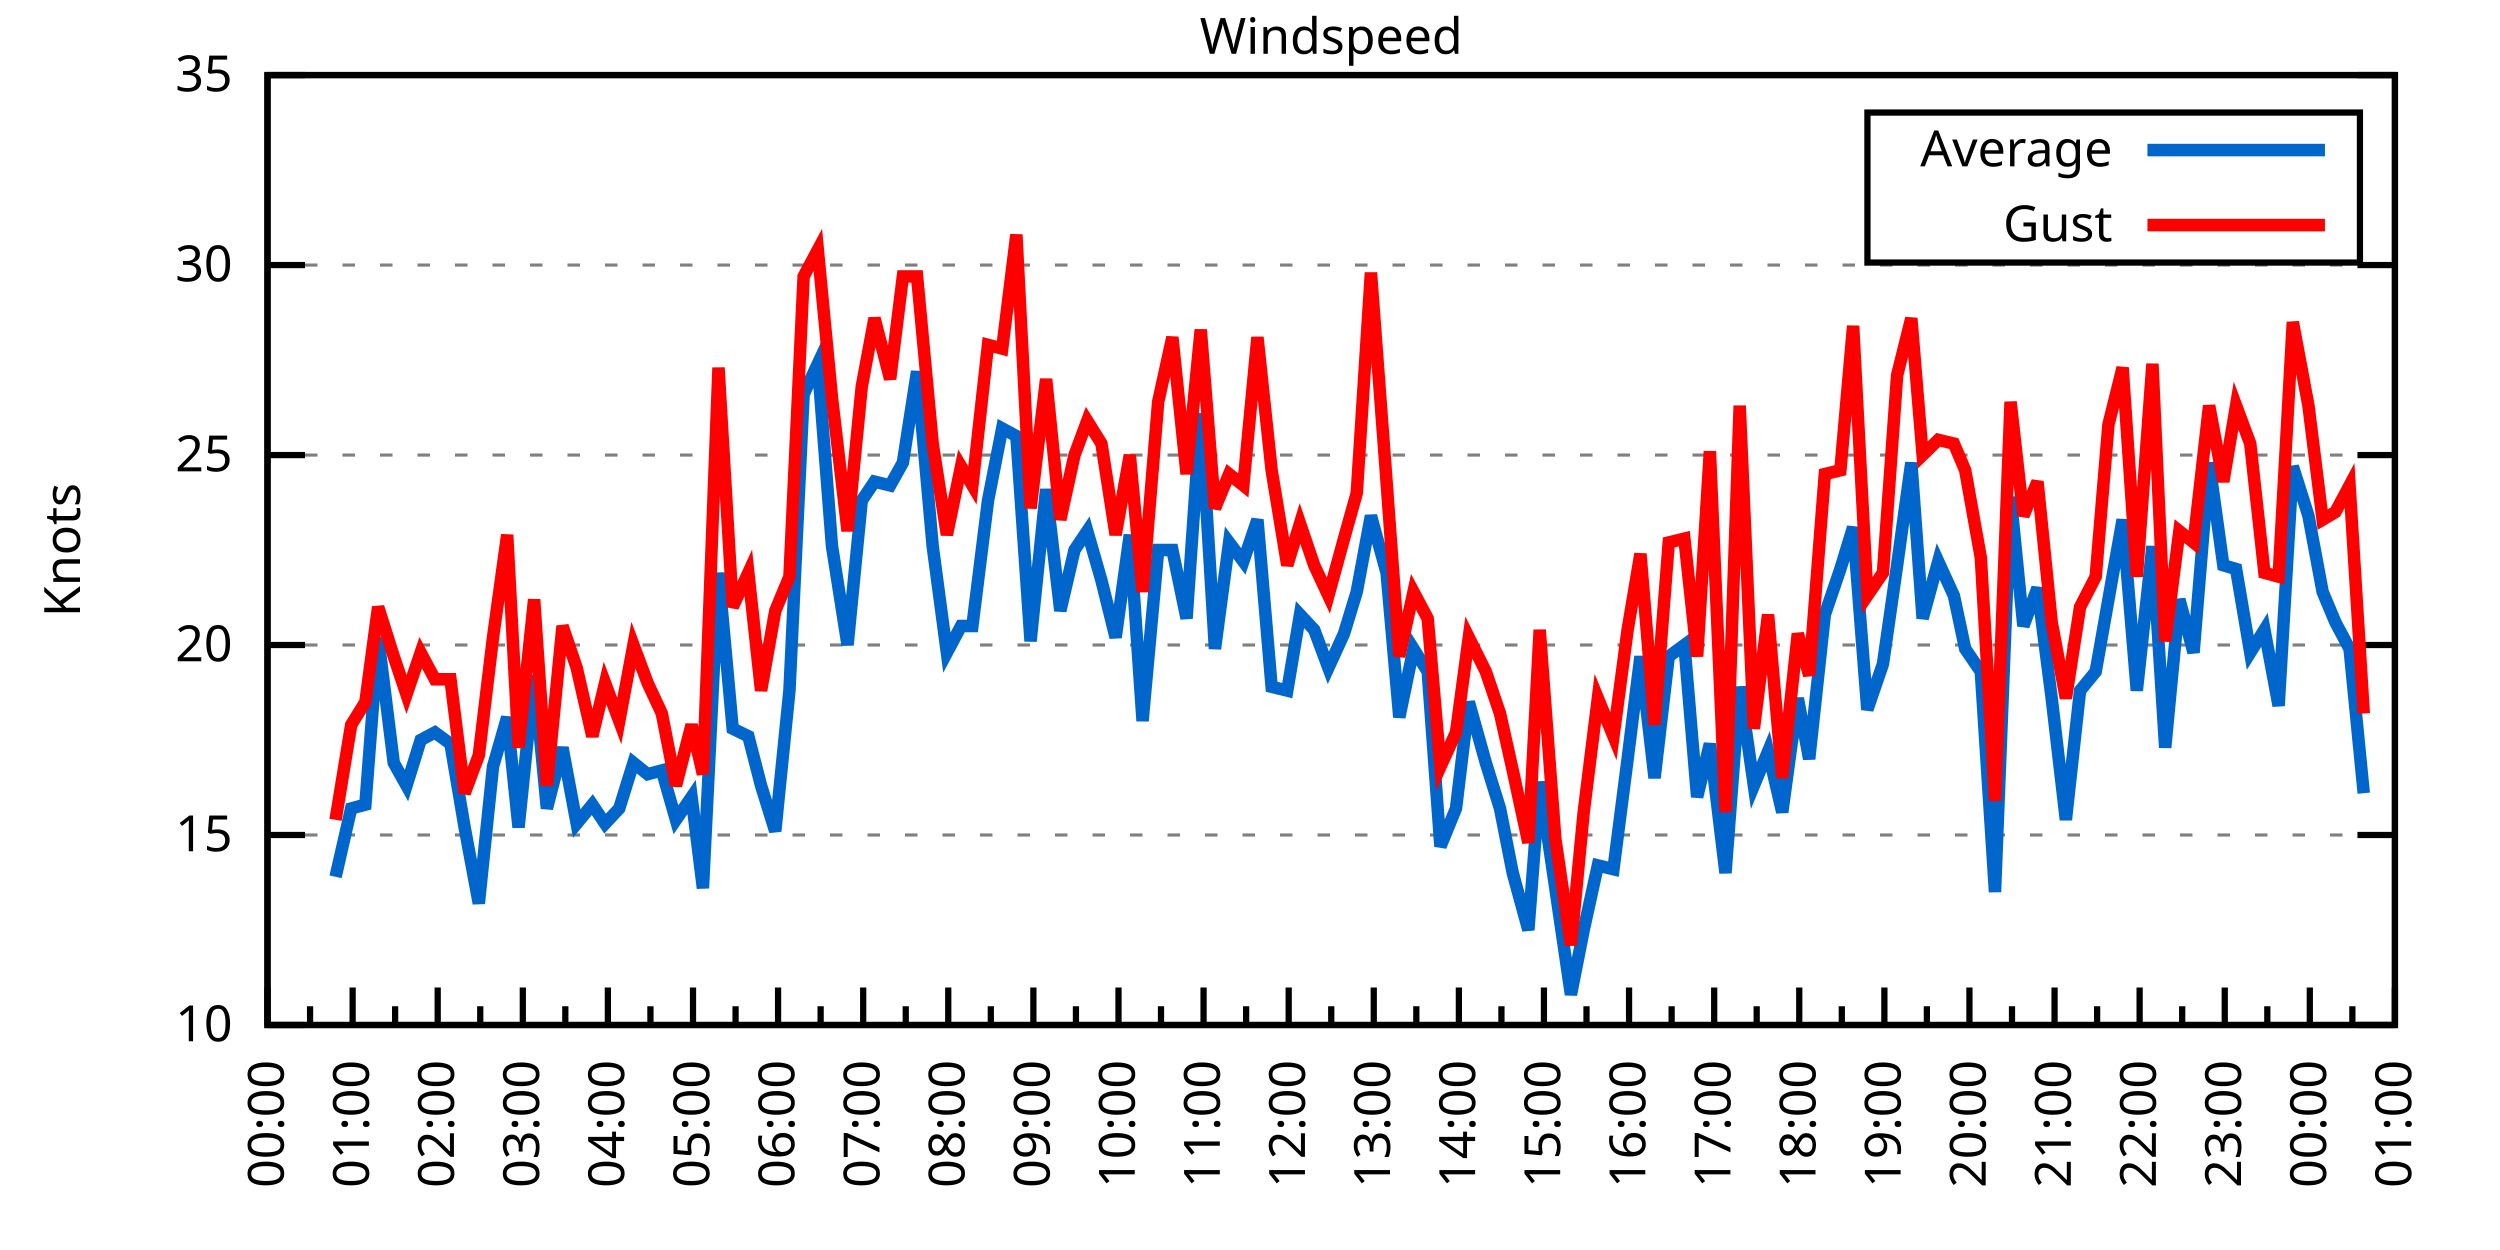
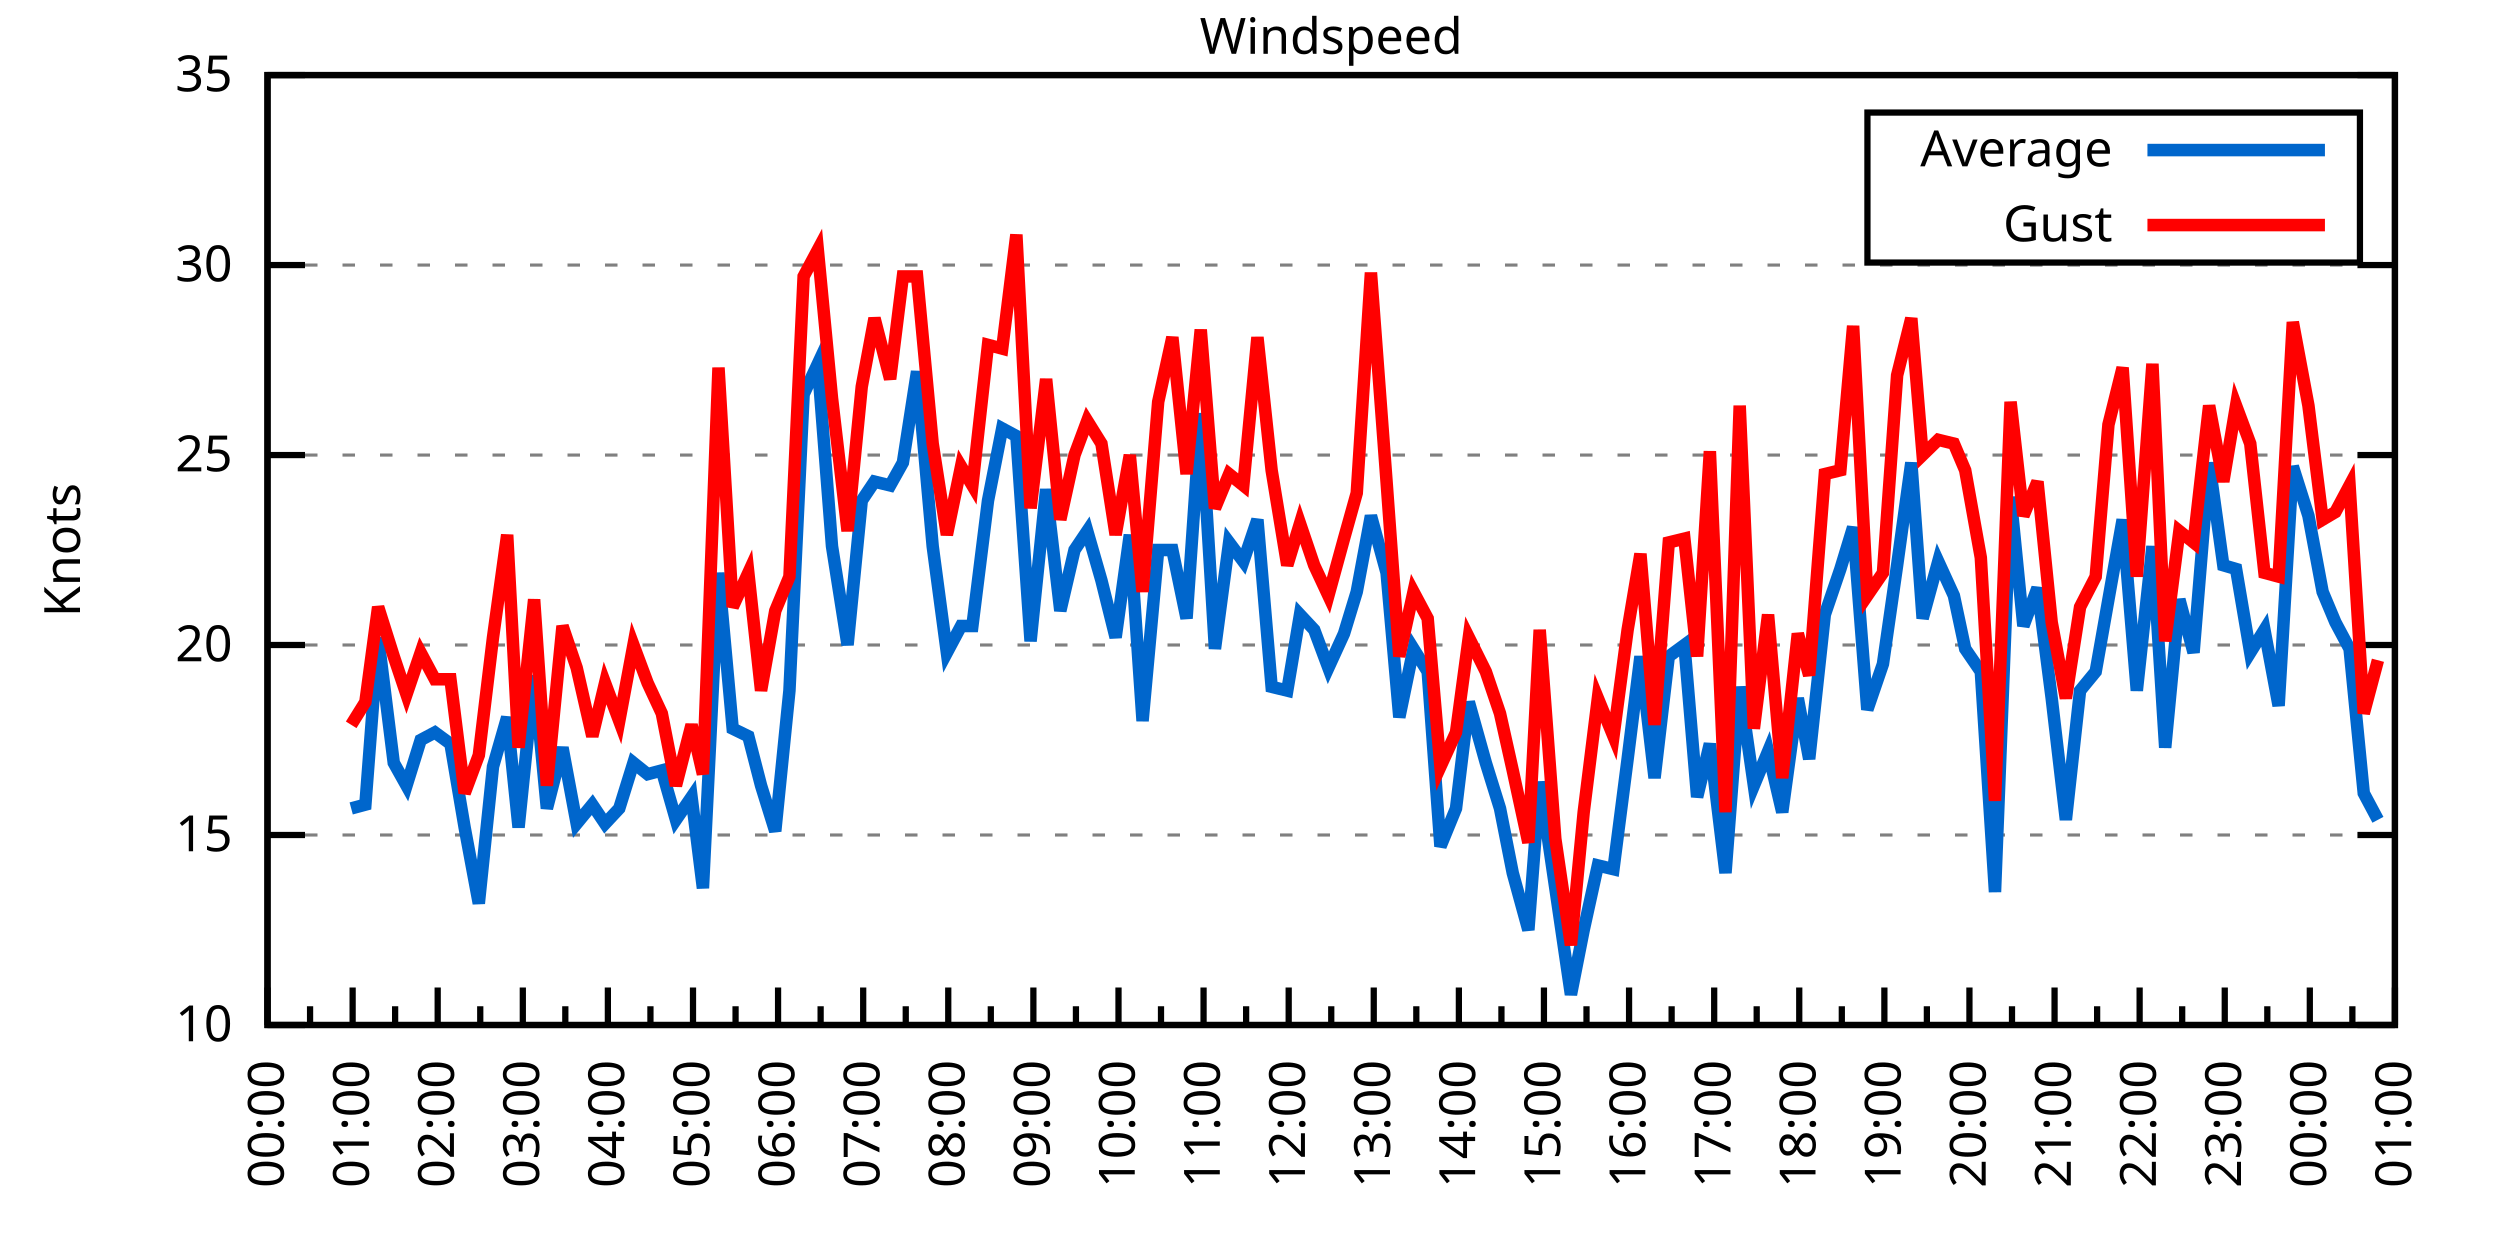
<svg xmlns="http://www.w3.org/2000/svg" xmlns:xlink="http://www.w3.org/1999/xlink" width="400" height="200" viewBox="0 0 400 200">
  <g id="gnuplot_canvas">
    <rect x="0" y="0" width="400" height="200" fill="none" />
    <defs>
      <circle id="gpDot" r="0.5" stroke-width="0.5" stroke="currentColor" />
      <path id="gpPt0" stroke-width="0.333" stroke="currentColor" d="M-1,0 h2 M0,-1 v2" />
      <path id="gpPt1" stroke-width="0.333" stroke="currentColor" d="M-1,-1 L1,1 M1,-1 L-1,1" />
      <path id="gpPt2" stroke-width="0.333" stroke="currentColor" d="M-1,0 L1,0 M0,-1 L0,1 M-1,-1 L1,1 M-1,1 L1,-1" />
      <rect id="gpPt3" stroke-width="0.333" stroke="currentColor" x="-1" y="-1" width="2" height="2" />
      <rect id="gpPt4" stroke-width="0.333" stroke="currentColor" fill="currentColor" x="-1" y="-1" width="2" height="2" />
      <circle id="gpPt5" stroke-width="0.333" stroke="currentColor" cx="0" cy="0" r="1" />
      <use xlink:href="#gpPt5" id="gpPt6" fill="currentColor" stroke="none" />
      <path id="gpPt7" stroke-width="0.333" stroke="currentColor" d="M0,-1.33 L-1.33,0.67 L1.33,0.67 z" />
      <use xlink:href="#gpPt7" id="gpPt8" fill="currentColor" stroke="none" />
      <use xlink:href="#gpPt7" id="gpPt9" stroke="currentColor" transform="rotate(180)" />
      <use xlink:href="#gpPt9" id="gpPt10" fill="currentColor" stroke="none" />
      <use xlink:href="#gpPt3" id="gpPt11" stroke="currentColor" transform="rotate(45)" />
      <use xlink:href="#gpPt11" id="gpPt12" fill="currentColor" stroke="none" />
      <path id="gpPt13" stroke-width="0.333" stroke="currentColor" d="M0,1.330 L1.265,0.411 L0.782,-1.067 L-0.782,-1.076 L-1.265,0.411 z" />
      <use xlink:href="#gpPt13" id="gpPt14" fill="currentColor" stroke="none" />
      <filter id="textbox" filterUnits="objectBoundingBox" x="0" y="0" height="1" width="1">
        <feFlood flood-color="white" flood-opacity="1" result="bgnd" />
        <feComposite in="SourceGraphic" in2="bgnd" operator="atop" />
      </filter>
      <filter id="greybox" filterUnits="objectBoundingBox" x="0" y="0" height="1" width="1">
        <feFlood flood-color="lightgrey" flood-opacity="1" result="grey" />
        <feComposite in="SourceGraphic" in2="grey" operator="atop" />
      </filter>
    </defs>
    <g fill="none" color="white" stroke="currentColor" stroke-width="1.00" stroke-linecap="butt" stroke-linejoin="miter">
</g>
    <g fill="none" color="black" stroke="currentColor" stroke-width="1.00" stroke-linecap="butt" stroke-linejoin="miter">
      <g stroke="none" shape-rendering="crispEdges">
        <polygon fill="rgb(255, 255, 255)" points="42.80,164.00 383.18,164.00 383.18,12.02 42.80,12.02 " />
      </g>
    </g>
    <g fill="none" color="black" stroke="currentColor" stroke-width="1.00" stroke-linecap="butt" stroke-linejoin="miter">
</g>
    <g fill="none" color="black" stroke="black" stroke-width="0.50" stroke-linecap="butt" stroke-linejoin="miter">
</g>
    <g fill="none" color="gray" stroke="currentColor" stroke-width="0.50" stroke-linecap="butt" stroke-linejoin="miter">
      <path stroke="gray" stroke-dasharray="2,4" class="gridline" d="M42.80,164.00 L383.19,164.00  " />
    </g>
    <g fill="none" color="gray" stroke="gray" stroke-width="1.00" stroke-linecap="butt" stroke-linejoin="miter">
</g>
    <g fill="none" color="black" stroke="currentColor" stroke-width="1.00" stroke-linecap="butt" stroke-linejoin="miter">
      <path stroke="black" d="M42.80,164.00 L48.80,164.00 M383.19,164.00 L377.19,164.00  " />
      <g transform="translate(37.20,166.60)" stroke="none" fill="black" font-family="Sans" font-size="8.00" text-anchor="end">
        <text>
          <tspan font-family="Sans"> 10</tspan>
        </text>
      </g>
    </g>
    <g fill="none" color="black" stroke="currentColor" stroke-width="1.00" stroke-linecap="butt" stroke-linejoin="miter">
</g>
    <g fill="none" color="black" stroke="black" stroke-width="0.50" stroke-linecap="butt" stroke-linejoin="miter">
</g>
    <g fill="none" color="gray" stroke="currentColor" stroke-width="0.50" stroke-linecap="butt" stroke-linejoin="miter">
      <path stroke="gray" stroke-dasharray="2,4" class="gridline" d="M42.80,133.60 L383.19,133.60  " />
    </g>
    <g fill="none" color="gray" stroke="gray" stroke-width="1.00" stroke-linecap="butt" stroke-linejoin="miter">
</g>
    <g fill="none" color="black" stroke="currentColor" stroke-width="1.00" stroke-linecap="butt" stroke-linejoin="miter">
      <path stroke="black" d="M42.80,133.60 L48.80,133.60 M383.19,133.60 L377.19,133.60  " />
      <g transform="translate(37.20,136.20)" stroke="none" fill="black" font-family="Sans" font-size="8.00" text-anchor="end">
        <text>
          <tspan font-family="Sans"> 15</tspan>
        </text>
      </g>
    </g>
    <g fill="none" color="black" stroke="currentColor" stroke-width="1.00" stroke-linecap="butt" stroke-linejoin="miter">
</g>
    <g fill="none" color="black" stroke="black" stroke-width="0.50" stroke-linecap="butt" stroke-linejoin="miter">
</g>
    <g fill="none" color="gray" stroke="currentColor" stroke-width="0.50" stroke-linecap="butt" stroke-linejoin="miter">
      <path stroke="gray" stroke-dasharray="2,4" class="gridline" d="M42.80,103.20 L383.19,103.20  " />
    </g>
    <g fill="none" color="gray" stroke="gray" stroke-width="1.00" stroke-linecap="butt" stroke-linejoin="miter">
</g>
    <g fill="none" color="black" stroke="currentColor" stroke-width="1.00" stroke-linecap="butt" stroke-linejoin="miter">
      <path stroke="black" d="M42.80,103.20 L48.80,103.20 M383.19,103.20 L377.19,103.20  " />
      <g transform="translate(37.20,105.80)" stroke="none" fill="black" font-family="Sans" font-size="8.00" text-anchor="end">
        <text>
          <tspan font-family="Sans"> 20</tspan>
        </text>
      </g>
    </g>
    <g fill="none" color="black" stroke="currentColor" stroke-width="1.00" stroke-linecap="butt" stroke-linejoin="miter">
</g>
    <g fill="none" color="black" stroke="black" stroke-width="0.50" stroke-linecap="butt" stroke-linejoin="miter">
</g>
    <g fill="none" color="gray" stroke="currentColor" stroke-width="0.50" stroke-linecap="butt" stroke-linejoin="miter">
      <path stroke="gray" stroke-dasharray="2,4" class="gridline" d="M42.80,72.81 L383.19,72.81  " />
    </g>
    <g fill="none" color="gray" stroke="gray" stroke-width="1.00" stroke-linecap="butt" stroke-linejoin="miter">
</g>
    <g fill="none" color="black" stroke="currentColor" stroke-width="1.00" stroke-linecap="butt" stroke-linejoin="miter">
      <path stroke="black" d="M42.80,72.81 L48.80,72.81 M383.19,72.81 L377.19,72.81  " />
      <g transform="translate(37.20,75.41)" stroke="none" fill="black" font-family="Sans" font-size="8.00" text-anchor="end">
        <text>
          <tspan font-family="Sans"> 25</tspan>
        </text>
      </g>
    </g>
    <g fill="none" color="black" stroke="currentColor" stroke-width="1.00" stroke-linecap="butt" stroke-linejoin="miter">
</g>
    <g fill="none" color="black" stroke="black" stroke-width="0.50" stroke-linecap="butt" stroke-linejoin="miter">
</g>
    <g fill="none" color="gray" stroke="currentColor" stroke-width="0.50" stroke-linecap="butt" stroke-linejoin="miter">
      <path stroke="gray" stroke-dasharray="2,4" class="gridline" d="M42.80,42.41 L383.19,42.41  " />
    </g>
    <g fill="none" color="gray" stroke="gray" stroke-width="1.00" stroke-linecap="butt" stroke-linejoin="miter">
</g>
    <g fill="none" color="black" stroke="currentColor" stroke-width="1.00" stroke-linecap="butt" stroke-linejoin="miter">
      <path stroke="black" d="M42.80,42.41 L48.80,42.41 M383.19,42.41 L377.19,42.41  " />
      <g transform="translate(37.20,45.01)" stroke="none" fill="black" font-family="Sans" font-size="8.00" text-anchor="end">
        <text>
          <tspan font-family="Sans"> 30</tspan>
        </text>
      </g>
    </g>
    <g fill="none" color="black" stroke="currentColor" stroke-width="1.00" stroke-linecap="butt" stroke-linejoin="miter">
</g>
    <g fill="none" color="black" stroke="black" stroke-width="0.50" stroke-linecap="butt" stroke-linejoin="miter">
</g>
    <g fill="none" color="gray" stroke="currentColor" stroke-width="0.50" stroke-linecap="butt" stroke-linejoin="miter">
      <path stroke="gray" stroke-dasharray="2,4" class="gridline" d="M42.80,12.01 L383.19,12.01  " />
    </g>
    <g fill="none" color="gray" stroke="gray" stroke-width="1.00" stroke-linecap="butt" stroke-linejoin="miter">
</g>
    <g fill="none" color="black" stroke="currentColor" stroke-width="1.00" stroke-linecap="butt" stroke-linejoin="miter">
      <path stroke="black" d="M42.80,12.01 L48.80,12.01 M383.19,12.01 L377.19,12.01  " />
      <g transform="translate(37.20,14.61)" stroke="none" fill="black" font-family="Sans" font-size="8.00" text-anchor="end">
        <text>
          <tspan font-family="Sans"> 35</tspan>
        </text>
      </g>
    </g>
    <g fill="none" color="black" stroke="currentColor" stroke-width="1.00" stroke-linecap="butt" stroke-linejoin="miter">
      <path stroke="black" d="M42.80,164.00 L42.80,158.00  " />
      <g transform="translate(45.40,169.60) rotate(270)" stroke="none" fill="black" font-family="Sans" font-size="8.00" text-anchor="end">
        <text>
          <tspan font-family="Sans">00:00</tspan>
        </text>
      </g>
    </g>
    <g fill="none" color="black" stroke="currentColor" stroke-width="1.00" stroke-linecap="butt" stroke-linejoin="miter">
      <path stroke="black" d="M49.61,164.00 L49.61,161.00 M56.42,164.00 L56.42,158.00  " />
      <g transform="translate(59.02,169.60) rotate(270)" stroke="none" fill="black" font-family="Sans" font-size="8.00" text-anchor="end">
        <text>
          <tspan font-family="Sans">01:00</tspan>
        </text>
      </g>
    </g>
    <g fill="none" color="black" stroke="currentColor" stroke-width="1.00" stroke-linecap="butt" stroke-linejoin="miter">
      <path stroke="black" d="M63.22,164.00 L63.22,161.00 M70.03,164.00 L70.03,158.00  " />
      <g transform="translate(72.63,169.60) rotate(270)" stroke="none" fill="black" font-family="Sans" font-size="8.00" text-anchor="end">
        <text>
          <tspan font-family="Sans">02:00</tspan>
        </text>
      </g>
    </g>
    <g fill="none" color="black" stroke="currentColor" stroke-width="1.00" stroke-linecap="butt" stroke-linejoin="miter">
      <path stroke="black" d="M76.84,164.00 L76.84,161.00 M83.65,164.00 L83.65,158.00  " />
      <g transform="translate(86.25,169.60) rotate(270)" stroke="none" fill="black" font-family="Sans" font-size="8.00" text-anchor="end">
        <text>
          <tspan font-family="Sans">03:00</tspan>
        </text>
      </g>
    </g>
    <g fill="none" color="black" stroke="currentColor" stroke-width="1.00" stroke-linecap="butt" stroke-linejoin="miter">
      <path stroke="black" d="M90.45,164.00 L90.45,161.00 M97.26,164.00 L97.26,158.00  " />
      <g transform="translate(99.86,169.60) rotate(270)" stroke="none" fill="black" font-family="Sans" font-size="8.00" text-anchor="end">
        <text>
          <tspan font-family="Sans">04:00</tspan>
        </text>
      </g>
    </g>
    <g fill="none" color="black" stroke="currentColor" stroke-width="1.00" stroke-linecap="butt" stroke-linejoin="miter">
      <path stroke="black" d="M104.07,164.00 L104.07,161.00 M110.88,164.00 L110.88,158.00  " />
      <g transform="translate(113.48,169.60) rotate(270)" stroke="none" fill="black" font-family="Sans" font-size="8.00" text-anchor="end">
        <text>
          <tspan font-family="Sans">05:00</tspan>
        </text>
      </g>
    </g>
    <g fill="none" color="black" stroke="currentColor" stroke-width="1.00" stroke-linecap="butt" stroke-linejoin="miter">
      <path stroke="black" d="M117.69,164.00 L117.69,161.00 M124.49,164.00 L124.49,158.00  " />
      <g transform="translate(127.09,169.60) rotate(270)" stroke="none" fill="black" font-family="Sans" font-size="8.00" text-anchor="end">
        <text>
          <tspan font-family="Sans">06:00</tspan>
        </text>
      </g>
    </g>
    <g fill="none" color="black" stroke="currentColor" stroke-width="1.00" stroke-linecap="butt" stroke-linejoin="miter">
      <path stroke="black" d="M131.30,164.00 L131.30,161.00 M138.11,164.00 L138.11,158.00  " />
      <g transform="translate(140.71,169.60) rotate(270)" stroke="none" fill="black" font-family="Sans" font-size="8.00" text-anchor="end">
        <text>
          <tspan font-family="Sans">07:00</tspan>
        </text>
      </g>
    </g>
    <g fill="none" color="black" stroke="currentColor" stroke-width="1.00" stroke-linecap="butt" stroke-linejoin="miter">
      <path stroke="black" d="M144.92,164.00 L144.92,161.00 M151.72,164.00 L151.72,158.00  " />
      <g transform="translate(154.32,169.60) rotate(270)" stroke="none" fill="black" font-family="Sans" font-size="8.00" text-anchor="end">
        <text>
          <tspan font-family="Sans">08:00</tspan>
        </text>
      </g>
    </g>
    <g fill="none" color="black" stroke="currentColor" stroke-width="1.00" stroke-linecap="butt" stroke-linejoin="miter">
      <path stroke="black" d="M158.53,164.00 L158.53,161.00 M165.34,164.00 L165.34,158.00  " />
      <g transform="translate(167.94,169.60) rotate(270)" stroke="none" fill="black" font-family="Sans" font-size="8.00" text-anchor="end">
        <text>
          <tspan font-family="Sans">09:00</tspan>
        </text>
      </g>
    </g>
    <g fill="none" color="black" stroke="currentColor" stroke-width="1.00" stroke-linecap="butt" stroke-linejoin="miter">
      <path stroke="black" d="M172.15,164.00 L172.15,161.00 M178.96,164.00 L178.96,158.00  " />
      <g transform="translate(181.56,169.60) rotate(270)" stroke="none" fill="black" font-family="Sans" font-size="8.00" text-anchor="end">
        <text>
          <tspan font-family="Sans">10:00</tspan>
        </text>
      </g>
    </g>
    <g fill="none" color="black" stroke="currentColor" stroke-width="1.00" stroke-linecap="butt" stroke-linejoin="miter">
      <path stroke="black" d="M185.76,164.00 L185.76,161.00 M192.57,164.00 L192.57,158.00  " />
      <g transform="translate(195.17,169.60) rotate(270)" stroke="none" fill="black" font-family="Sans" font-size="8.00" text-anchor="end">
        <text>
          <tspan font-family="Sans">11:00</tspan>
        </text>
      </g>
    </g>
    <g fill="none" color="black" stroke="currentColor" stroke-width="1.00" stroke-linecap="butt" stroke-linejoin="miter">
      <path stroke="black" d="M199.38,164.00 L199.38,161.00 M206.19,164.00 L206.19,158.00  " />
      <g transform="translate(208.79,169.60) rotate(270)" stroke="none" fill="black" font-family="Sans" font-size="8.00" text-anchor="end">
        <text>
          <tspan font-family="Sans">12:00</tspan>
        </text>
      </g>
    </g>
    <g fill="none" color="black" stroke="currentColor" stroke-width="1.00" stroke-linecap="butt" stroke-linejoin="miter">
      <path stroke="black" d="M213.00,164.00 L213.00,161.00 M219.80,164.00 L219.80,158.00  " />
      <g transform="translate(222.40,169.60) rotate(270)" stroke="none" fill="black" font-family="Sans" font-size="8.00" text-anchor="end">
        <text>
          <tspan font-family="Sans">13:00</tspan>
        </text>
      </g>
    </g>
    <g fill="none" color="black" stroke="currentColor" stroke-width="1.00" stroke-linecap="butt" stroke-linejoin="miter">
      <path stroke="black" d="M226.61,164.00 L226.61,161.00 M233.42,164.00 L233.42,158.00  " />
      <g transform="translate(236.02,169.60) rotate(270)" stroke="none" fill="black" font-family="Sans" font-size="8.00" text-anchor="end">
        <text>
          <tspan font-family="Sans">14:00</tspan>
        </text>
      </g>
    </g>
    <g fill="none" color="black" stroke="currentColor" stroke-width="1.00" stroke-linecap="butt" stroke-linejoin="miter">
      <path stroke="black" d="M240.23,164.00 L240.23,161.00 M247.03,164.00 L247.03,158.00  " />
      <g transform="translate(249.63,169.60) rotate(270)" stroke="none" fill="black" font-family="Sans" font-size="8.00" text-anchor="end">
        <text>
          <tspan font-family="Sans">15:00</tspan>
        </text>
      </g>
    </g>
    <g fill="none" color="black" stroke="currentColor" stroke-width="1.00" stroke-linecap="butt" stroke-linejoin="miter">
      <path stroke="black" d="M253.84,164.00 L253.84,161.00 M260.65,164.00 L260.65,158.00  " />
      <g transform="translate(263.25,169.60) rotate(270)" stroke="none" fill="black" font-family="Sans" font-size="8.00" text-anchor="end">
        <text>
          <tspan font-family="Sans">16:00</tspan>
        </text>
      </g>
    </g>
    <g fill="none" color="black" stroke="currentColor" stroke-width="1.00" stroke-linecap="butt" stroke-linejoin="miter">
      <path stroke="black" d="M267.46,164.00 L267.46,161.00 M274.27,164.00 L274.27,158.00  " />
      <g transform="translate(276.87,169.60) rotate(270)" stroke="none" fill="black" font-family="Sans" font-size="8.00" text-anchor="end">
        <text>
          <tspan font-family="Sans">17:00</tspan>
        </text>
      </g>
    </g>
    <g fill="none" color="black" stroke="currentColor" stroke-width="1.00" stroke-linecap="butt" stroke-linejoin="miter">
      <path stroke="black" d="M281.07,164.00 L281.07,161.00 M287.88,164.00 L287.88,158.00  " />
      <g transform="translate(290.48,169.60) rotate(270)" stroke="none" fill="black" font-family="Sans" font-size="8.00" text-anchor="end">
        <text>
          <tspan font-family="Sans">18:00</tspan>
        </text>
      </g>
    </g>
    <g fill="none" color="black" stroke="currentColor" stroke-width="1.00" stroke-linecap="butt" stroke-linejoin="miter">
      <path stroke="black" d="M294.69,164.00 L294.69,161.00 M301.50,164.00 L301.50,158.00  " />
      <g transform="translate(304.10,169.60) rotate(270)" stroke="none" fill="black" font-family="Sans" font-size="8.00" text-anchor="end">
        <text>
          <tspan font-family="Sans">19:00</tspan>
        </text>
      </g>
    </g>
    <g fill="none" color="black" stroke="currentColor" stroke-width="1.00" stroke-linecap="butt" stroke-linejoin="miter">
      <path stroke="black" d="M308.30,164.00 L308.30,161.00 M315.11,164.00 L315.11,158.00  " />
      <g transform="translate(317.71,169.60) rotate(270)" stroke="none" fill="black" font-family="Sans" font-size="8.00" text-anchor="end">
        <text>
          <tspan font-family="Sans">20:00</tspan>
        </text>
      </g>
    </g>
    <g fill="none" color="black" stroke="currentColor" stroke-width="1.00" stroke-linecap="butt" stroke-linejoin="miter">
      <path stroke="black" d="M321.92,164.00 L321.92,161.00 M328.73,164.00 L328.73,158.00  " />
      <g transform="translate(331.33,169.60) rotate(270)" stroke="none" fill="black" font-family="Sans" font-size="8.00" text-anchor="end">
        <text>
          <tspan font-family="Sans">21:00</tspan>
        </text>
      </g>
    </g>
    <g fill="none" color="black" stroke="currentColor" stroke-width="1.00" stroke-linecap="butt" stroke-linejoin="miter">
      <path stroke="black" d="M335.54,164.00 L335.54,161.00 M342.34,164.00 L342.34,158.00  " />
      <g transform="translate(344.94,169.60) rotate(270)" stroke="none" fill="black" font-family="Sans" font-size="8.00" text-anchor="end">
        <text>
          <tspan font-family="Sans">22:00</tspan>
        </text>
      </g>
    </g>
    <g fill="none" color="black" stroke="currentColor" stroke-width="1.00" stroke-linecap="butt" stroke-linejoin="miter">
      <path stroke="black" d="M349.15,164.00 L349.15,161.00 M355.96,164.00 L355.96,158.00  " />
      <g transform="translate(358.56,169.60) rotate(270)" stroke="none" fill="black" font-family="Sans" font-size="8.00" text-anchor="end">
        <text>
          <tspan font-family="Sans">23:00</tspan>
        </text>
      </g>
    </g>
    <g fill="none" color="black" stroke="currentColor" stroke-width="1.00" stroke-linecap="butt" stroke-linejoin="miter">
      <path stroke="black" d="M362.77,164.00 L362.77,161.00 M369.57,164.00 L369.57,158.00  " />
      <g transform="translate(372.17,169.60) rotate(270)" stroke="none" fill="black" font-family="Sans" font-size="8.00" text-anchor="end">
        <text>
          <tspan font-family="Sans">00:00</tspan>
        </text>
      </g>
    </g>
    <g fill="none" color="black" stroke="currentColor" stroke-width="1.00" stroke-linecap="butt" stroke-linejoin="miter">
      <path stroke="black" d="M376.38,164.00 L376.38,161.00 M383.19,164.00 L383.19,158.00  " />
      <g transform="translate(385.79,169.60) rotate(270)" stroke="none" fill="black" font-family="Sans" font-size="8.00" text-anchor="end">
        <text>
          <tspan font-family="Sans">01:00</tspan>
        </text>
      </g>
    </g>
    <g fill="none" color="black" stroke="currentColor" stroke-width="1.00" stroke-linecap="butt" stroke-linejoin="miter">
</g>
    <g fill="none" color="black" stroke="currentColor" stroke-width="1.00" stroke-linecap="butt" stroke-linejoin="miter">
      <path stroke="black" d="M42.80,12.01 L42.80,164.00 L383.19,164.00 L383.19,12.01 L42.80,12.01 Z  " />
    </g>
    <g fill="none" color="black" stroke="currentColor" stroke-width="1.00" stroke-linecap="butt" stroke-linejoin="miter">
      <g transform="translate(12.80,88.01) rotate(270)" stroke="none" fill="black" font-family="Sans" font-size="8.00" text-anchor="middle">
        <text>
          <tspan font-family="Sans">Knots</tspan>
        </text>
      </g>
    </g>
    <g fill="none" color="black" stroke="currentColor" stroke-width="1.00" stroke-linecap="butt" stroke-linejoin="miter">
</g>
    <g fill="none" color="black" stroke="currentColor" stroke-width="1.00" stroke-linecap="butt" stroke-linejoin="miter">
      <path stroke="black" d="M298.79,42.01 L298.79,18.01 L377.59,18.01 L377.59,42.01 L298.79,42.01 Z  " />
    </g>
    <g id="Windspeed_plot_1">
      <g fill="none" color="white" stroke="black" stroke-width="2.00" stroke-linecap="butt" stroke-linejoin="miter">
</g>
      <g fill="none" color="black" stroke="currentColor" stroke-width="2.00" stroke-linecap="butt" stroke-linejoin="miter">
        <g transform="translate(337.99,26.61)" stroke="none" fill="black" font-family="Sans" font-size="8.00" text-anchor="end">
          <text>
            <tspan font-family="Sans">Average</tspan>
          </text>
        </g>
      </g>
      <g fill="none" color="black" stroke="currentColor" stroke-width="2.00" stroke-linecap="butt" stroke-linejoin="miter">
-         <path stroke="rgb(  0, 102, 204)" d="M343.59,24.01 L371.99,24.01 M53.69,140.29 L56.19,129.35 L58.46,128.74 L60.50,101.99 L63.00,122.05 L65.04,125.70   L67.31,118.40 L69.58,117.19 L72.07,119.01 L74.34,132.39 L76.61,144.55 L78.88,122.66 L81.15,114.76 L82.97,132.39   L85.46,108.07 L87.50,129.35 L90.00,119.62 L92.27,131.78 L94.77,128.74 L96.81,131.78 L99.08,129.35 L101.35,122.05   L103.62,123.87 L105.89,123.27 L108.15,131.17 L110.65,127.52 L112.47,142.11 L114.96,91.65 L117.23,116.58 L119.73,117.80   L121.77,125.70 L124.04,132.99 L126.31,110.50 L128.58,63.08 L130.85,58.21 L133.12,87.40 L135.61,103.20 L137.88,80.10   L139.92,77.06 L142.42,77.67 L144.46,74.02 L146.73,59.43 L149.23,87.40 L151.50,104.42 L153.77,100.16 L155.58,100.16   L158.08,80.10 L160.35,68.55 L162.62,69.77 L164.89,102.60 L167.38,78.28 L169.65,97.73 L171.92,88.00 L173.96,84.97   L176.23,92.87 L178.50,101.99 L180.77,85.57 L182.81,115.36 L185.31,88.00 L187.58,88.00 L189.85,98.95 L192.12,66.12   L194.39,103.81 L196.66,86.79 L198.93,89.83 L201.19,83.14 L203.46,109.89 L205.96,110.50 L208.00,98.34 L210.27,100.77   L212.54,106.85 L215.04,101.38 L217.08,94.69 L219.35,82.53 L221.85,91.65 L223.89,114.76 L226.16,103.81 L228.43,107.46   L230.47,135.43 L232.96,129.35 L235.01,112.32 L237.73,122.05 L240.00,129.35 L242.04,139.68 L244.54,148.80 L246.35,125.09   L248.85,142.11 L251.35,159.14 L253.39,148.80 L255.66,138.47 L258.15,139.07 L260.42,121.44 L262.47,105.03 L264.73,124.48   L267.00,105.03 L269.50,103.20 L271.54,127.52 L273.58,119.01 L276.08,139.68 L278.35,109.89 L280.62,125.70 L282.89,120.23   L285.16,129.95 L287.65,111.72 L289.47,121.44 L291.97,98.34 L294.46,91.04 L296.50,84.36 L298.77,113.54 L301.27,106.24   L303.54,90.44 L305.81,74.02 L307.62,98.95 L310.12,89.83 L312.62,95.30 L314.43,103.81 L316.93,107.46 L319.20,142.72   L321.69,79.49 L323.74,100.16 L326.00,94.08 L328.27,111.72 L330.54,131.17 L332.81,110.50 L335.31,107.46 L337.35,95.91   L339.62,83.14 L341.89,110.50 L344.39,87.40 L346.43,119.62 L348.70,95.91 L350.97,104.42 L353.46,74.02 L355.73,90.44   L357.77,91.04 L360.04,104.42 L362.31,100.77 L364.58,112.93 L366.85,74.63 L369.35,82.53 L371.62,94.69 L373.66,99.56   L375.93,103.81 L378.20,126.91  " />
+         <path stroke="rgb(  0, 102, 204)" d="M343.59,24.01 L371.99,24.01 M56.19,129.35 L58.46,128.74 L60.50,101.99 L63.00,122.05 L65.04,125.70 L67.31,118.40   L69.58,117.19 L72.07,119.01 L74.34,132.39 L76.61,144.55 L78.88,122.66 L81.15,114.76 L82.97,132.39 L85.46,108.07   L87.50,129.35 L90.00,119.62 L92.27,131.78 L94.77,128.74 L96.81,131.78 L99.08,129.35 L101.35,122.05 L103.62,123.87   L105.89,123.27 L108.15,131.17 L110.65,127.52 L112.47,142.11 L114.96,91.65 L117.23,116.58 L119.73,117.80 L121.77,125.70   L124.04,132.99 L126.31,110.50 L128.58,63.08 L130.85,58.21 L133.12,87.40 L135.61,103.20 L137.88,80.10 L139.92,77.06   L142.42,77.67 L144.46,74.02 L146.73,59.43 L149.23,87.40 L151.50,104.42 L153.77,100.16 L155.58,100.16 L158.08,80.10   L160.35,68.55 L162.62,69.77 L164.89,102.60 L167.38,78.28 L169.65,97.73 L171.92,88.00 L173.96,84.97 L176.23,92.87   L178.50,101.99 L180.77,85.57 L182.81,115.36 L185.31,88.00 L187.58,88.00 L189.85,98.95 L192.12,66.12 L194.39,103.81   L196.66,86.79 L198.93,89.83 L201.19,83.14 L203.46,109.89 L205.96,110.50 L208.00,98.34 L210.27,100.77 L212.54,106.85   L215.04,101.38 L217.08,94.69 L219.35,82.53 L221.85,91.65 L223.89,114.76 L226.16,103.81 L228.43,107.46 L230.47,135.43   L232.96,129.35 L235.01,112.32 L237.73,122.05 L240.00,129.35 L242.04,139.68 L244.54,148.80 L246.35,125.09 L248.85,142.11   L251.35,159.14 L253.39,148.80 L255.66,138.47 L258.15,139.07 L260.42,121.44 L262.47,105.03 L264.73,124.48 L267.00,105.03   L269.50,103.20 L271.54,127.52 L273.58,119.01 L276.08,139.68 L278.35,109.89 L280.62,125.70 L282.89,120.23 L285.16,129.95   L287.65,111.72 L289.47,121.44 L291.97,98.34 L294.46,91.04 L296.50,84.36 L298.77,113.54 L301.27,106.24 L303.54,90.44   L305.81,74.02 L307.62,98.95 L310.12,89.83 L312.62,95.30 L314.43,103.81 L316.93,107.46 L319.20,142.72 L321.69,79.49   L323.74,100.16 L326.00,94.08 L328.27,111.72 L330.54,131.17 L332.81,110.50 L335.31,107.46 L337.35,95.91 L339.62,83.14   L341.89,110.50 L344.39,87.40 L346.43,119.62 L348.70,95.91 L350.97,104.42 L353.46,74.02 L355.73,90.44 L357.77,91.04   L360.04,104.42 L362.31,100.77 L364.58,112.93 L366.85,74.63 L369.35,82.53 L371.62,94.69 L373.66,99.56 L375.93,103.81   L378.20,126.91 L380.47,131.17  " />
      </g>
    </g>
    <g id="Windspeed_plot_2">
      <g fill="none" color="black" stroke="currentColor" stroke-width="2.00" stroke-linecap="butt" stroke-linejoin="miter">
        <g transform="translate(337.99,38.61)" stroke="none" fill="black" font-family="Sans" font-size="8.00" text-anchor="end">
          <text>
            <tspan font-family="Sans">Gust</tspan>
          </text>
        </g>
      </g>
      <g fill="none" color="black" stroke="currentColor" stroke-width="2.00" stroke-linecap="butt" stroke-linejoin="miter">
-         <path stroke="rgb(255,   0,   0)" d="M343.59,36.01 L371.99,36.01 M53.69,131.17 L56.19,115.97 L58.46,112.32 L60.50,97.12 L63.00,105.03 L65.04,111.11   L67.31,104.42 L69.58,108.68 L72.07,108.68 L74.34,126.91 L76.61,120.83 L78.88,101.99 L81.15,85.57 L82.97,119.62   L85.46,95.91 L87.50,125.70 L90.00,100.16 L92.27,106.85 L94.77,117.80 L96.81,109.28 L99.08,115.36 L101.35,103.20   L103.62,109.28 L105.89,114.15 L108.15,125.70 L110.65,115.97 L112.47,123.87 L114.96,58.82 L117.23,97.12 L119.73,91.65   L121.77,110.50 L124.04,97.73 L126.31,92.26 L128.58,44.23 L130.85,39.98 L133.12,63.69 L135.61,84.97 L137.88,61.86   L139.92,50.92 L142.42,60.65 L144.46,44.23 L146.73,44.23 L149.23,70.98 L151.50,85.57 L153.77,74.63 L155.58,77.67   L158.08,55.18 L160.35,55.78 L162.62,37.54 L164.89,81.32 L167.38,60.65 L169.65,83.14 L171.92,72.81 L173.96,67.33   L176.23,70.98 L178.50,85.57 L180.77,72.81 L182.81,94.69 L185.31,64.29 L187.58,53.96 L189.85,75.85 L192.12,52.74   L194.39,81.32 L196.66,75.85 L198.93,77.67 L201.19,53.96 L203.46,75.24 L205.96,90.44 L208.00,83.75 L210.27,90.44   L212.54,95.30 L215.04,86.18 L217.08,78.89 L219.35,43.62 L221.85,77.06 L223.89,105.03 L226.16,94.69 L228.43,98.95   L230.47,122.66 L232.96,117.19 L235.01,101.99 L237.73,107.46 L240.00,114.15 L242.04,123.27 L244.54,134.82 L246.35,100.77   L248.85,134.21 L251.35,151.23 L253.39,129.95 L255.66,111.72 L258.15,117.80 L260.42,100.77 L262.47,88.61 L264.73,115.97   L267.00,86.79 L269.50,86.18 L271.54,105.03 L273.58,72.20 L276.08,129.95 L278.35,64.90 L280.62,116.58 L282.89,98.34   L285.16,124.48 L287.65,101.38 L289.47,108.07 L291.97,75.85 L294.46,75.24 L296.50,52.14 L298.77,95.30 L301.27,91.65   L303.54,60.04 L305.81,50.92 L307.62,72.81 L310.12,70.37 L312.62,70.98 L314.43,75.24 L316.93,89.22 L319.20,128.13   L321.69,64.29 L323.74,82.53 L326.00,77.06 L328.27,99.56 L330.54,111.72 L332.81,97.12 L335.31,92.26 L337.35,67.94   L339.62,58.82 L341.89,92.26 L344.39,58.21 L346.43,102.60 L348.70,84.97 L350.97,86.79 L353.46,64.90 L355.73,77.06   L357.77,64.90 L360.04,70.98 L362.31,91.65 L364.58,92.26 L366.85,51.53 L369.35,64.90 L371.62,83.14 L373.66,81.93   L375.93,77.67 L378.20,114.15  " />
+         <path stroke="rgb(255,   0,   0)" d="M343.59,36.01 L371.99,36.01 M56.19,115.97 L58.46,112.32 L60.50,97.12 L63.00,105.03 L65.04,111.11 L67.31,104.42   L69.58,108.68 L72.07,108.68 L74.34,126.91 L76.61,120.83 L78.88,101.99 L81.15,85.57 L82.97,119.62 L85.46,95.91   L87.50,125.70 L90.00,100.16 L92.27,106.85 L94.77,117.80 L96.81,109.28 L99.08,115.36 L101.35,103.20 L103.62,109.28   L105.89,114.15 L108.15,125.70 L110.65,115.97 L112.47,123.87 L114.96,58.82 L117.23,97.12 L119.73,91.65 L121.77,110.50   L124.04,97.73 L126.31,92.26 L128.58,44.23 L130.85,39.98 L133.12,63.69 L135.61,84.97 L137.88,61.86 L139.92,50.92   L142.42,60.65 L144.46,44.23 L146.73,44.23 L149.23,70.98 L151.50,85.57 L153.77,74.63 L155.58,77.67 L158.08,55.18   L160.35,55.78 L162.62,37.54 L164.89,81.32 L167.38,60.65 L169.65,83.14 L171.92,72.81 L173.96,67.33 L176.23,70.98   L178.50,85.57 L180.77,72.81 L182.81,94.69 L185.31,64.29 L187.58,53.96 L189.85,75.85 L192.12,52.74 L194.39,81.32   L196.66,75.85 L198.93,77.67 L201.19,53.96 L203.46,75.24 L205.96,90.44 L208.00,83.75 L210.27,90.44 L212.54,95.30   L215.04,86.18 L217.08,78.89 L219.35,43.62 L221.85,77.06 L223.89,105.03 L226.16,94.69 L228.43,98.95 L230.47,122.66   L232.96,117.19 L235.01,101.99 L237.73,107.46 L240.00,114.15 L242.04,123.27 L244.54,134.82 L246.35,100.77 L248.85,134.21   L251.35,151.23 L253.39,129.95 L255.66,111.72 L258.15,117.80 L260.42,100.77 L262.47,88.61 L264.73,115.97 L267.00,86.79   L269.50,86.18 L271.54,105.03 L273.58,72.20 L276.08,129.95 L278.35,64.90 L280.62,116.58 L282.89,98.34 L285.16,124.48   L287.65,101.38 L289.47,108.07 L291.97,75.85 L294.46,75.24 L296.50,52.14 L298.77,95.30 L301.27,91.65 L303.54,60.04   L305.81,50.92 L307.62,72.81 L310.12,70.37 L312.62,70.98 L314.43,75.24 L316.93,89.22 L319.20,128.13 L321.69,64.29   L323.74,82.53 L326.00,77.06 L328.27,99.56 L330.54,111.72 L332.81,97.12 L335.31,92.26 L337.35,67.94 L339.62,58.82   L341.89,92.26 L344.39,58.21 L346.43,102.60 L348.70,84.97 L350.97,86.79 L353.46,64.90 L355.73,77.06 L357.77,64.90   L360.04,70.98 L362.31,91.65 L364.58,92.26 L366.85,51.53 L369.35,64.90 L371.62,83.14 L373.66,81.93 L375.93,77.67   L378.20,114.15 L380.47,105.64  " />
      </g>
    </g>
    <g fill="none" color="black" stroke="currentColor" stroke-width="2.00" stroke-linecap="butt" stroke-linejoin="miter">
</g>
    <g fill="none" color="black" stroke="black" stroke-width="1.00" stroke-linecap="butt" stroke-linejoin="miter">
</g>
    <g fill="none" color="black" stroke="currentColor" stroke-width="1.00" stroke-linecap="butt" stroke-linejoin="miter">
      <path stroke="black" d="M42.80,12.01 L42.80,164.00 L383.19,164.00 L383.19,12.01 L42.80,12.01 Z  " />
    </g>
    <g fill="none" color="black" stroke="currentColor" stroke-width="1.00" stroke-linecap="butt" stroke-linejoin="miter">
      <g transform="translate(212.99,8.61)" stroke="none" fill="black" font-family="Sans" font-size="8.00" text-anchor="middle">
        <text>
          <tspan font-family="Sans">Windspeed</tspan>
        </text>
      </g>
    </g>
    <g fill="none" color="black" stroke="currentColor" stroke-width="1.00" stroke-linecap="butt" stroke-linejoin="miter">
</g>
  </g>
</svg>
